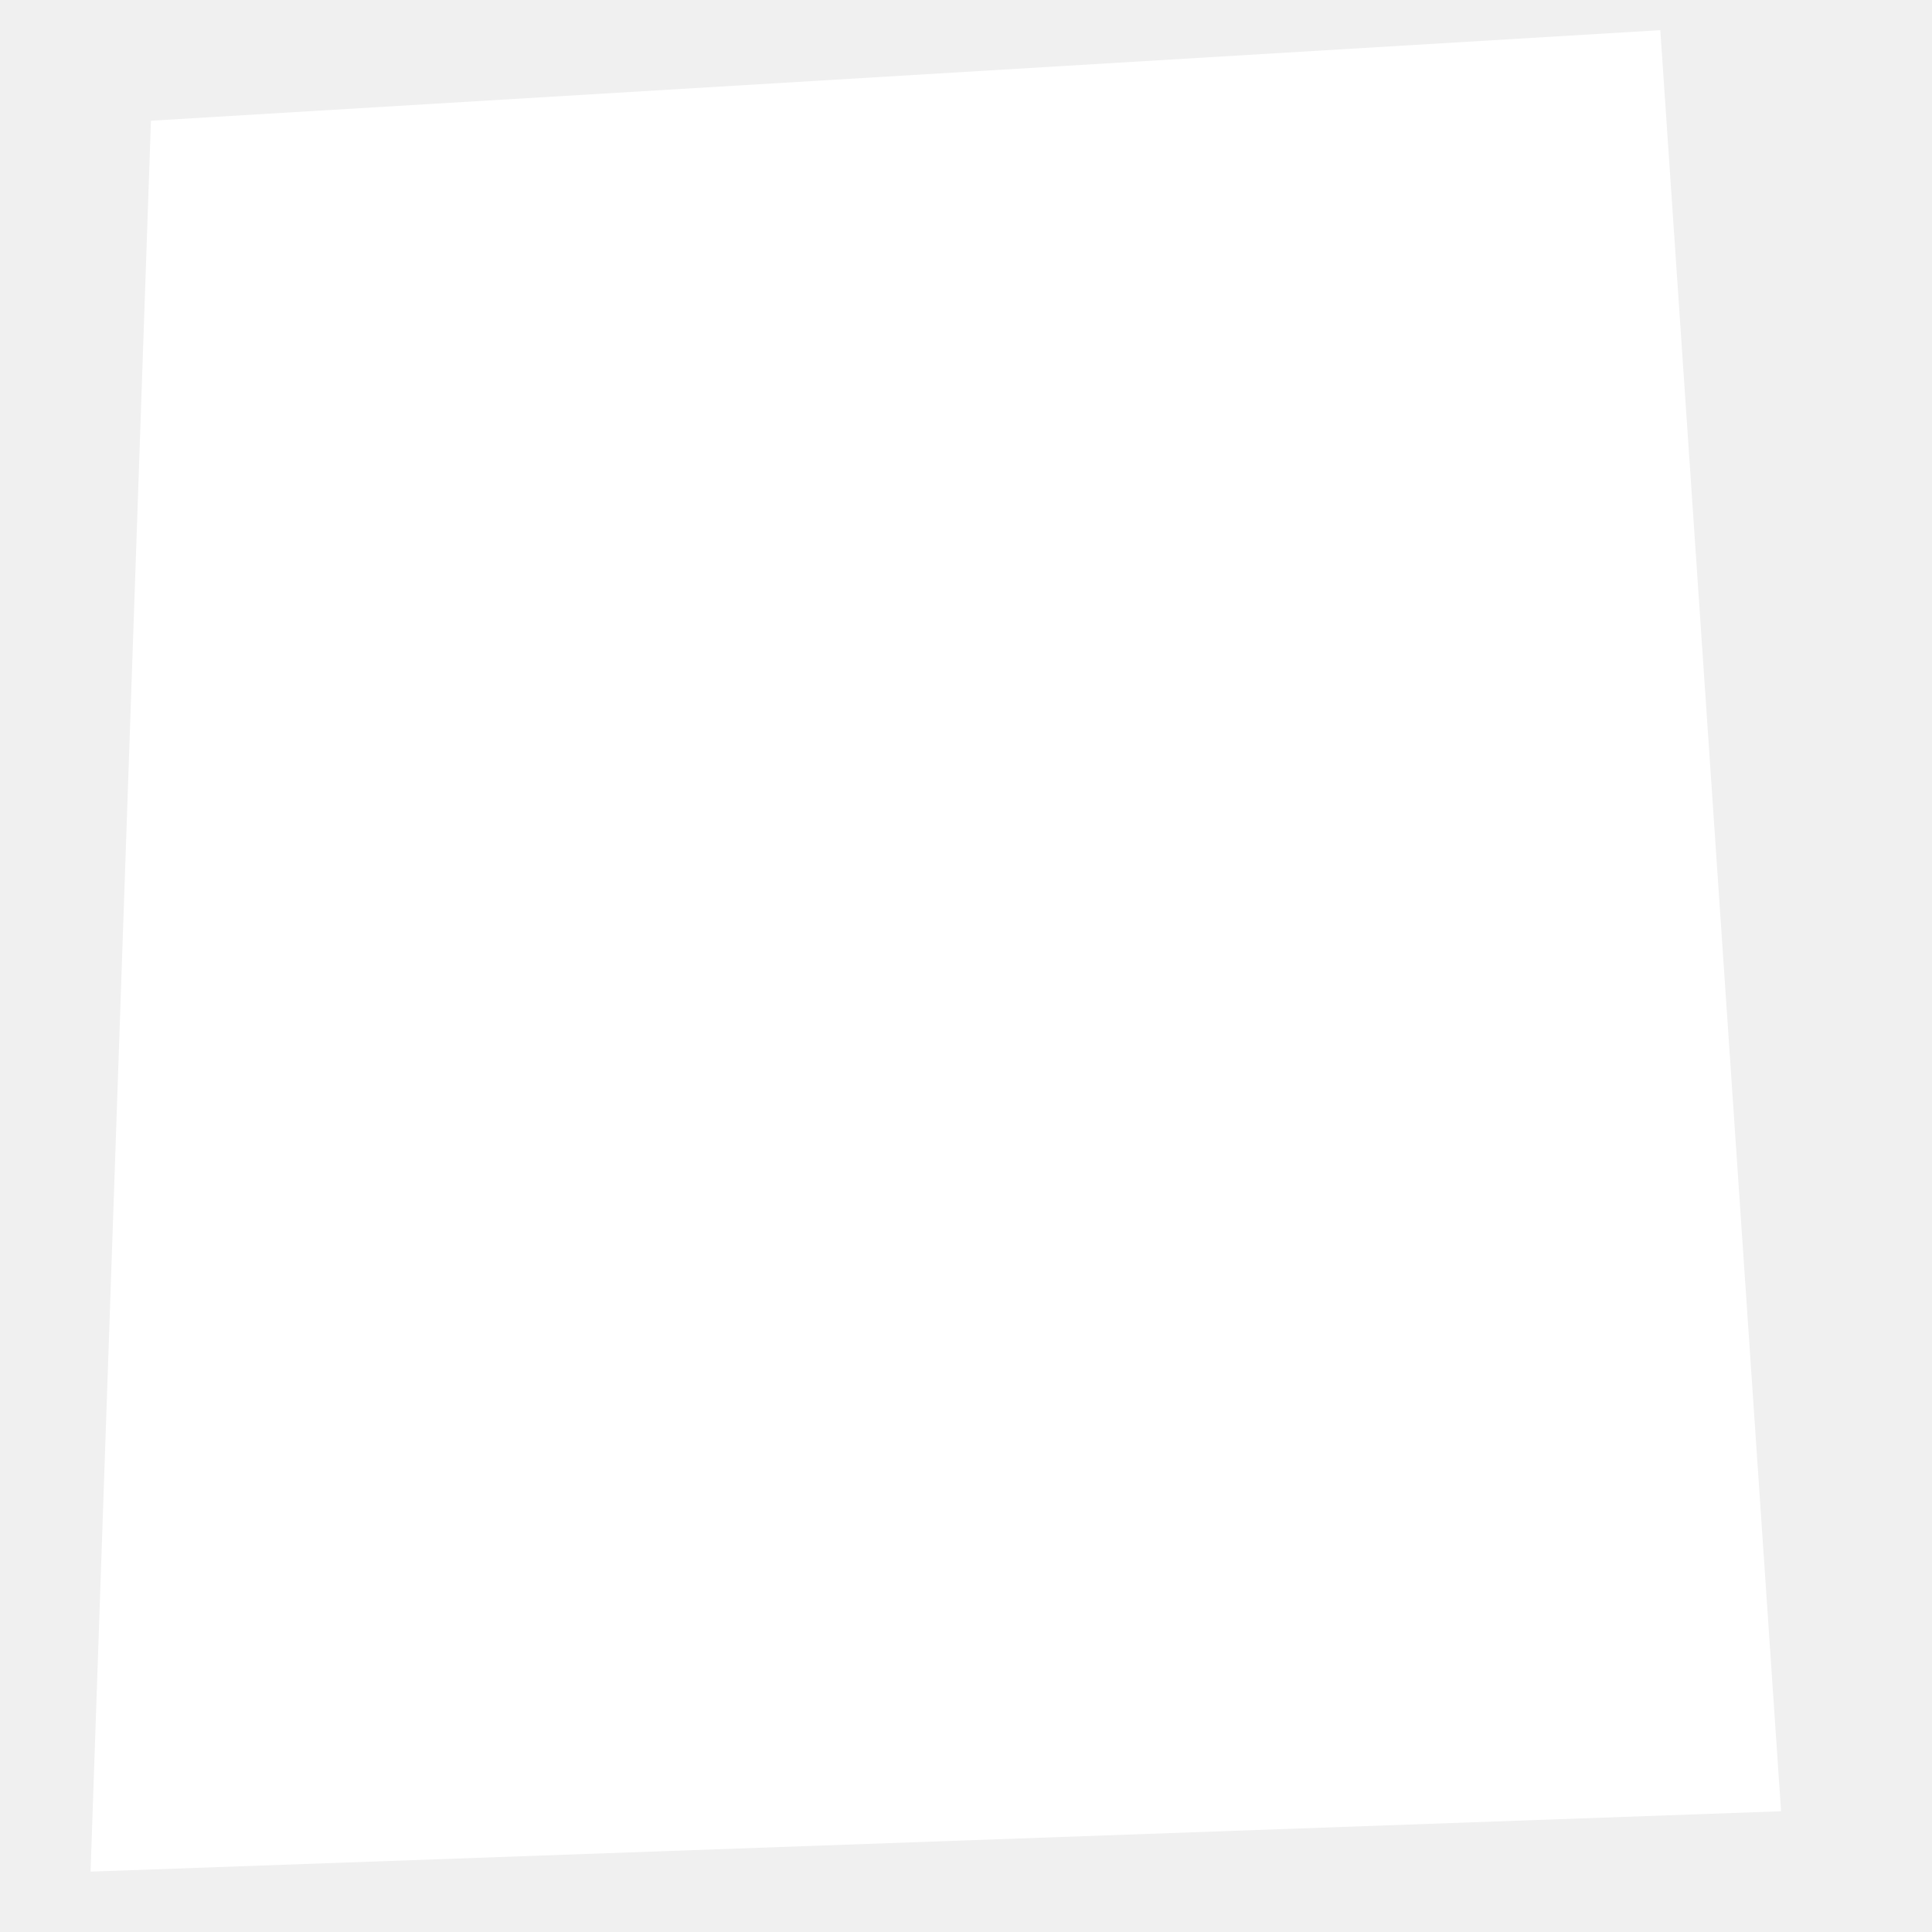
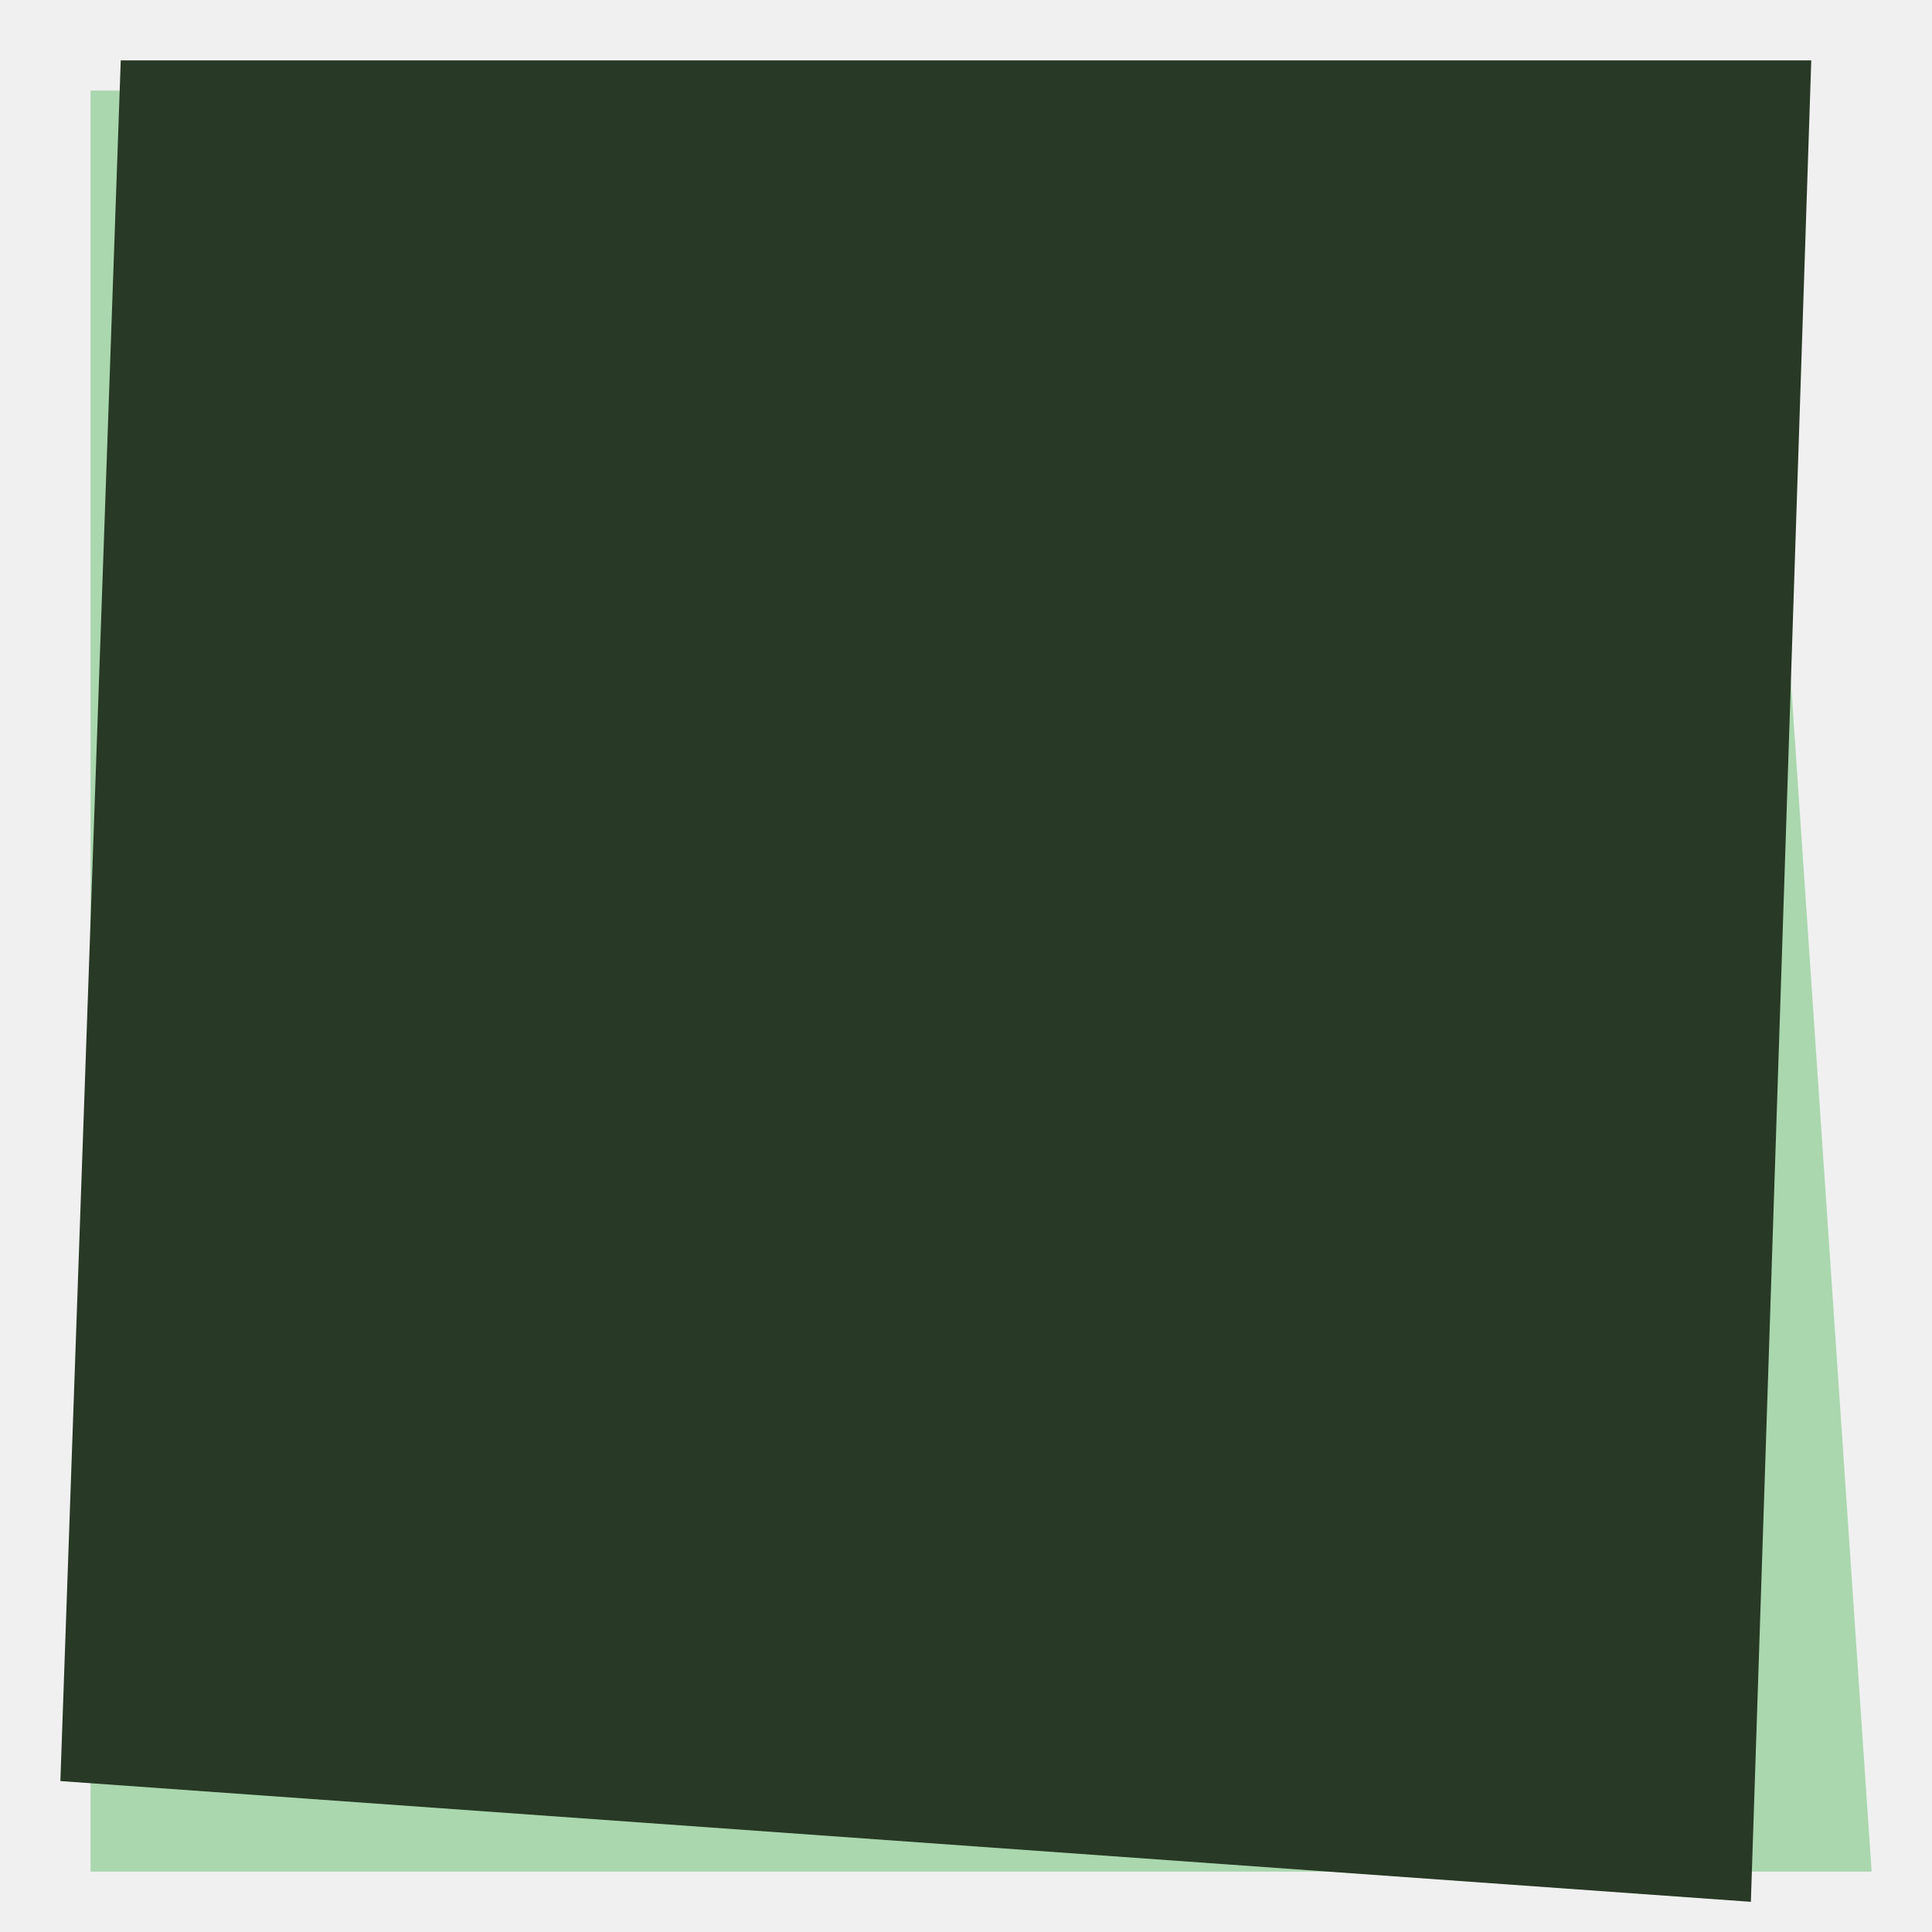
<svg xmlns="http://www.w3.org/2000/svg" width="16" height="16">
-   <path d="M1.25 1l-.5 14.5 14-.5-1-14.75" fill="#FFF" />
+   <path d="M.75.75l0 14.75 14.75 0-1-14.75" fill="#AAD7AE" />
+   <path d="M1 .5l-.5 14.25 14 1 .5-15.25" fill="#283925" />
</svg>
